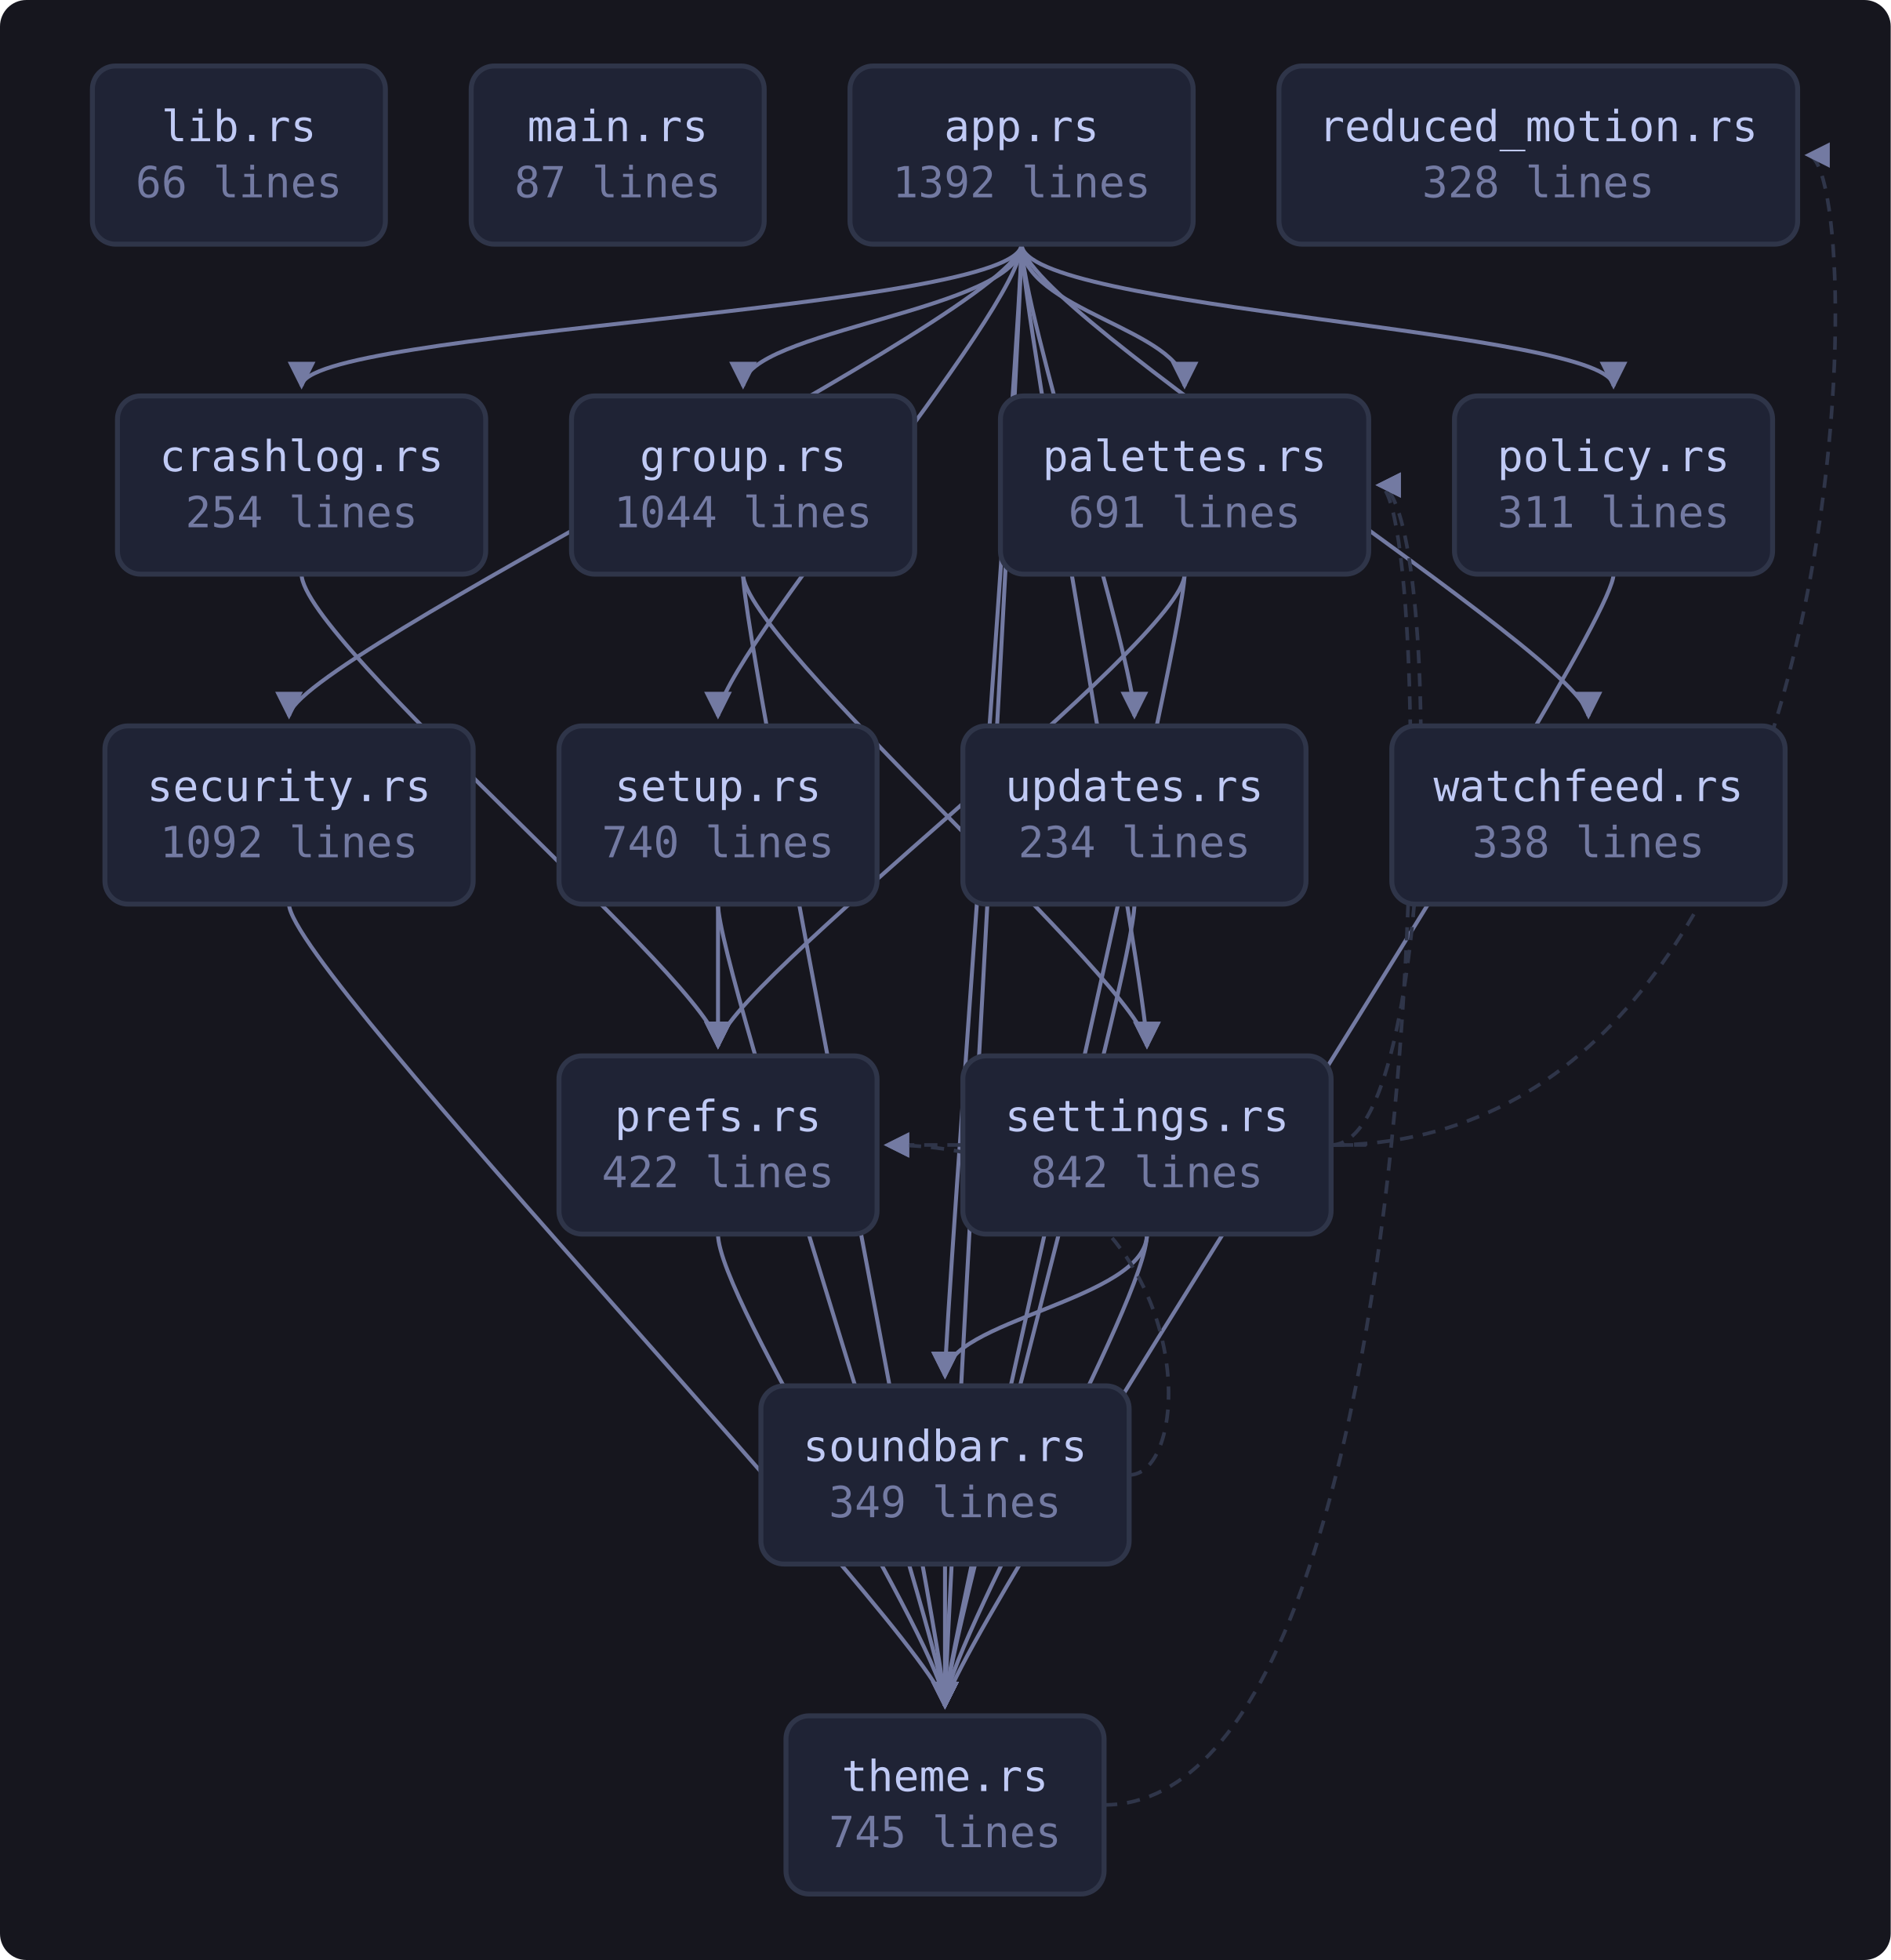
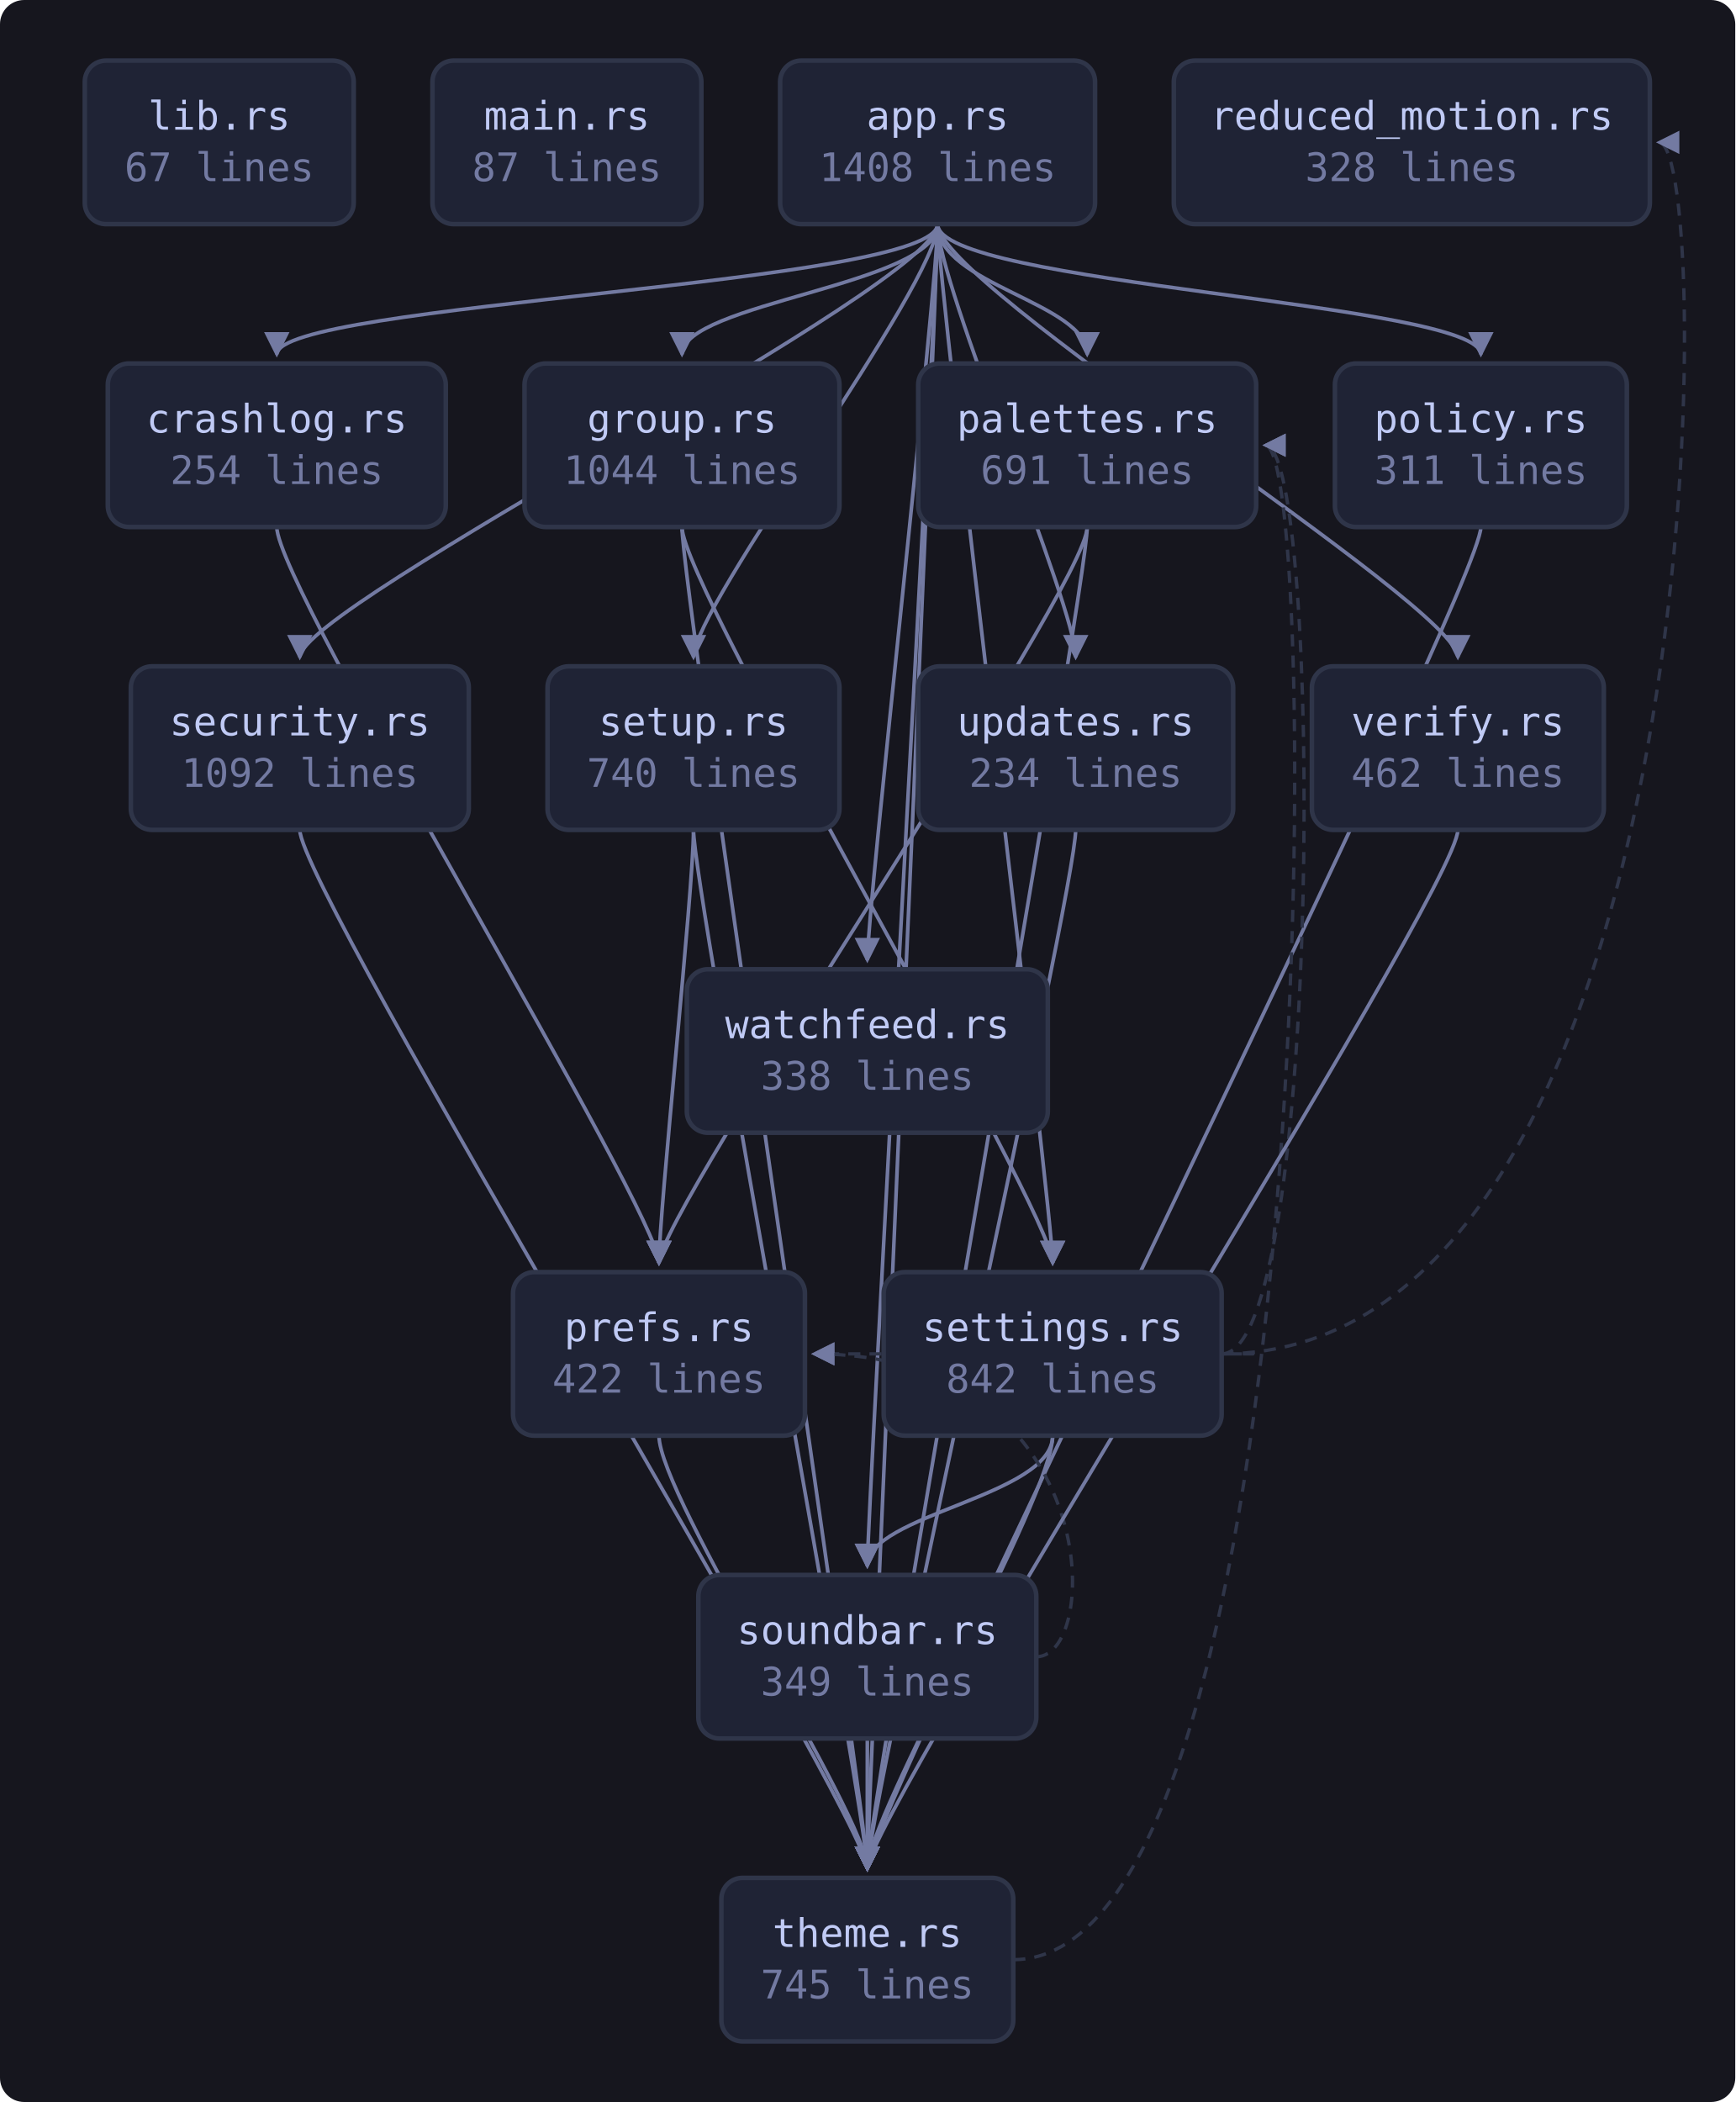
- <svg xmlns="http://www.w3.org/2000/svg" viewBox="0 0 573 594" width="573" height="594" style="max-width:100%;height:auto" role="img" aria-label="flowchart">
+ <svg xmlns="http://www.w3.org/2000/svg" viewBox="0 0 573 694" width="573" height="694" style="max-width:100%;height:auto" role="img" aria-label="flowchart">
  <defs>
    <marker id="a" viewBox="0 0 8 8" refX="7" refY="4" markerWidth="7" markerHeight="7" orient="auto-start-reverse">
      <path d="M0 0 L8 4 L0 8 z" fill="var(--muted, #737aa2)" />
    </marker>
  </defs>
-   <rect x="0" y="0" width="573" height="594" fill="var(--bg-inset, #16161e)" rx="8" />
+   <rect x="0" y="0" width="573" height="694" fill="var(--bg-inset, #16161e)" rx="8" />
  <path d="M309.6 74.0 C 309.6 94.0, 91.4 100.0, 91.4 117.0" fill="none" stroke="var(--muted, #737aa2)" stroke-width="1.2" marker-end="url(#a)" />
  <path d="M309.6 74.0 C 309.6 94.0, 225.2 100.0, 225.2 117.0" fill="none" stroke="var(--muted, #737aa2)" stroke-width="1.2" marker-end="url(#a)" />
  <path d="M309.6 74.0 C 309.6 94.0, 359.0 100.0, 359.0 117.0" fill="none" stroke="var(--muted, #737aa2)" stroke-width="1.2" marker-end="url(#a)" />
  <path d="M309.6 74.0 C 309.6 94.0, 489.0 100.0, 489.0 117.0" fill="none" stroke="var(--muted, #737aa2)" stroke-width="1.2" marker-end="url(#a)" />
-   <path d="M309.6 74.0 C 309.6 94.0, 87.6 200.0, 87.6 217.0" fill="none" stroke="var(--muted, #737aa2)" stroke-width="1.2" marker-end="url(#a)" />
-   <path d="M309.6 74.0 C 309.6 94.0, 347.6 300.0, 347.6 317.0" fill="none" stroke="var(--muted, #737aa2)" stroke-width="1.2" marker-end="url(#a)" />
-   <path d="M309.6 74.0 C 309.6 94.0, 217.6 200.0, 217.6 217.0" fill="none" stroke="var(--muted, #737aa2)" stroke-width="1.2" marker-end="url(#a)" />
-   <path d="M309.6 74.0 C 309.6 94.0, 286.4 400.0, 286.4 417.0" fill="none" stroke="var(--muted, #737aa2)" stroke-width="1.2" marker-end="url(#a)" />
+   <path d="M309.6 74.0 C 309.6 94.0, 99.0 200.0, 99.0 217.0" fill="none" stroke="var(--muted, #737aa2)" stroke-width="1.2" marker-end="url(#a)" />
+   <path d="M309.6 74.0 C 309.6 94.0, 347.6 400.0, 347.6 417.0" fill="none" stroke="var(--muted, #737aa2)" stroke-width="1.2" marker-end="url(#a)" />
+   <path d="M309.6 74.0 C 309.6 94.0, 229.0 200.0, 229.0 217.0" fill="none" stroke="var(--muted, #737aa2)" stroke-width="1.2" marker-end="url(#a)" />
  <path d="M309.6 74.0 C 309.6 94.0, 286.4 500.0, 286.4 517.0" fill="none" stroke="var(--muted, #737aa2)" stroke-width="1.2" marker-end="url(#a)" />
-   <path d="M309.6 74.0 C 309.6 94.0, 343.8 200.0, 343.8 217.0" fill="none" stroke="var(--muted, #737aa2)" stroke-width="1.2" marker-end="url(#a)" />
+   <path d="M309.6 74.0 C 309.6 94.0, 286.4 600.0, 286.4 617.0" fill="none" stroke="var(--muted, #737aa2)" stroke-width="1.2" marker-end="url(#a)" />
+   <path d="M309.6 74.0 C 309.6 94.0, 355.2 200.0, 355.2 217.0" fill="none" stroke="var(--muted, #737aa2)" stroke-width="1.2" marker-end="url(#a)" />
  <path d="M309.6 74.0 C 309.6 94.0, 481.4 200.0, 481.4 217.0" fill="none" stroke="var(--muted, #737aa2)" stroke-width="1.2" marker-end="url(#a)" />
-   <path d="M91.4 174.0 C 91.4 194.0, 217.6 300.0, 217.6 317.0" fill="none" stroke="var(--muted, #737aa2)" stroke-width="1.2" marker-end="url(#a)" />
-   <path d="M225.2 174.0 C 225.2 194.0, 347.6 300.0, 347.6 317.0" fill="none" stroke="var(--muted, #737aa2)" stroke-width="1.2" marker-end="url(#a)" />
-   <path d="M225.2 174.0 C 225.2 194.0, 286.4 500.0, 286.4 517.0" fill="none" stroke="var(--muted, #737aa2)" stroke-width="1.2" marker-end="url(#a)" />
-   <path d="M359.0 174.0 C 359.0 194.0, 217.6 300.0, 217.6 317.0" fill="none" stroke="var(--muted, #737aa2)" stroke-width="1.2" marker-end="url(#a)" />
-   <path d="M359.0 174.0 C 359.0 194.0, 286.4 500.0, 286.4 517.0" fill="none" stroke="var(--muted, #737aa2)" stroke-width="1.2" marker-end="url(#a)" />
-   <path d="M489.0 174.0 C 489.0 194.0, 286.4 500.0, 286.4 517.0" fill="none" stroke="var(--muted, #737aa2)" stroke-width="1.2" marker-end="url(#a)" />
-   <path d="M217.6 374.0 C 217.6 394.0, 286.4 500.0, 286.4 517.0" fill="none" stroke="var(--muted, #737aa2)" stroke-width="1.2" marker-end="url(#a)" />
-   <path d="M87.6 274.0 C 87.6 294.0, 286.4 500.0, 286.4 517.0" fill="none" stroke="var(--muted, #737aa2)" stroke-width="1.2" marker-end="url(#a)" />
-   <path d="M403.4 347.0 C 436.8 347.0, 436.8 147.0, 417.8 147.0" fill="none" stroke="var(--border, #2f3549)" stroke-width="1.1" stroke-dasharray="4 3" marker-end="url(#a)" />
-   <path d="M403.4 347.0 C 425.4 347.0, 425.4 347.0, 268.8 347.0" fill="none" stroke="var(--border, #2f3549)" stroke-width="1.1" stroke-dasharray="4 3" marker-end="url(#a)" />
-   <path d="M403.4 347.0 C 566.8 347.0, 566.8 47.0, 547.8 47.0" fill="none" stroke="var(--border, #2f3549)" stroke-width="1.1" stroke-dasharray="4 3" marker-end="url(#a)" />
-   <path d="M347.6 374.0 C 347.6 394.0, 286.4 400.0, 286.4 417.0" fill="none" stroke="var(--muted, #737aa2)" stroke-width="1.2" marker-end="url(#a)" />
-   <path d="M347.6 374.0 C 347.6 394.0, 286.4 500.0, 286.4 517.0" fill="none" stroke="var(--muted, #737aa2)" stroke-width="1.2" marker-end="url(#a)" />
-   <path d="M217.6 274.0 C 217.6 294.0, 217.6 300.0, 217.6 317.0" fill="none" stroke="var(--muted, #737aa2)" stroke-width="1.2" marker-end="url(#a)" />
-   <path d="M217.6 274.0 C 217.6 294.0, 286.4 500.0, 286.4 517.0" fill="none" stroke="var(--muted, #737aa2)" stroke-width="1.2" marker-end="url(#a)" />
-   <path d="M342.2 447.0 C 364.2 447.0, 364.2 347.0, 268.8 347.0" fill="none" stroke="var(--border, #2f3549)" stroke-width="1.1" stroke-dasharray="4 3" marker-end="url(#a)" />
-   <path d="M286.4 474.0 C 286.4 494.0, 286.4 500.0, 286.4 517.0" fill="none" stroke="var(--muted, #737aa2)" stroke-width="1.2" marker-end="url(#a)" />
-   <path d="M334.6 547.0 C 436.8 547.0, 436.8 147.0, 417.8 147.0" fill="none" stroke="var(--border, #2f3549)" stroke-width="1.1" stroke-dasharray="4 3" marker-end="url(#a)" />
-   <path d="M343.8 274.0 C 343.8 294.0, 286.4 500.0, 286.4 517.0" fill="none" stroke="var(--muted, #737aa2)" stroke-width="1.2" marker-end="url(#a)" />
+   <path d="M309.6 74.0 C 309.6 94.0, 286.4 300.0, 286.4 317.0" fill="none" stroke="var(--muted, #737aa2)" stroke-width="1.2" marker-end="url(#a)" />
+   <path d="M91.4 174.0 C 91.4 194.0, 217.6 400.0, 217.6 417.0" fill="none" stroke="var(--muted, #737aa2)" stroke-width="1.2" marker-end="url(#a)" />
+   <path d="M225.2 174.0 C 225.2 194.0, 347.6 400.0, 347.6 417.0" fill="none" stroke="var(--muted, #737aa2)" stroke-width="1.2" marker-end="url(#a)" />
+   <path d="M225.2 174.0 C 225.2 194.0, 286.4 600.0, 286.4 617.0" fill="none" stroke="var(--muted, #737aa2)" stroke-width="1.2" marker-end="url(#a)" />
+   <path d="M359.0 174.0 C 359.0 194.0, 217.6 400.0, 217.6 417.0" fill="none" stroke="var(--muted, #737aa2)" stroke-width="1.2" marker-end="url(#a)" />
+   <path d="M359.0 174.0 C 359.0 194.0, 286.4 600.0, 286.4 617.0" fill="none" stroke="var(--muted, #737aa2)" stroke-width="1.2" marker-end="url(#a)" />
+   <path d="M489.0 174.0 C 489.0 194.0, 286.4 600.0, 286.4 617.0" fill="none" stroke="var(--muted, #737aa2)" stroke-width="1.2" marker-end="url(#a)" />
+   <path d="M217.6 474.0 C 217.6 494.0, 286.4 600.0, 286.4 617.0" fill="none" stroke="var(--muted, #737aa2)" stroke-width="1.2" marker-end="url(#a)" />
+   <path d="M99.0 274.0 C 99.0 294.0, 286.4 600.0, 286.4 617.0" fill="none" stroke="var(--muted, #737aa2)" stroke-width="1.2" marker-end="url(#a)" />
+   <path d="M403.4 447.0 C 436.8 447.0, 436.8 147.0, 417.8 147.0" fill="none" stroke="var(--border, #2f3549)" stroke-width="1.1" stroke-dasharray="4 3" marker-end="url(#a)" />
+   <path d="M403.4 447.0 C 425.4 447.0, 425.4 447.0, 268.8 447.0" fill="none" stroke="var(--border, #2f3549)" stroke-width="1.1" stroke-dasharray="4 3" marker-end="url(#a)" />
+   <path d="M403.4 447.0 C 566.8 447.0, 566.8 47.0, 547.8 47.0" fill="none" stroke="var(--border, #2f3549)" stroke-width="1.1" stroke-dasharray="4 3" marker-end="url(#a)" />
+   <path d="M347.6 474.0 C 347.6 494.0, 286.4 500.0, 286.4 517.0" fill="none" stroke="var(--muted, #737aa2)" stroke-width="1.2" marker-end="url(#a)" />
+   <path d="M347.6 474.0 C 347.6 494.0, 286.4 600.0, 286.4 617.0" fill="none" stroke="var(--muted, #737aa2)" stroke-width="1.2" marker-end="url(#a)" />
+   <path d="M229.0 274.0 C 229.0 294.0, 217.6 400.0, 217.6 417.0" fill="none" stroke="var(--muted, #737aa2)" stroke-width="1.2" marker-end="url(#a)" />
+   <path d="M229.0 274.0 C 229.0 294.0, 286.4 600.0, 286.4 617.0" fill="none" stroke="var(--muted, #737aa2)" stroke-width="1.2" marker-end="url(#a)" />
+   <path d="M342.2 547.0 C 364.2 547.0, 364.2 447.0, 268.8 447.0" fill="none" stroke="var(--border, #2f3549)" stroke-width="1.1" stroke-dasharray="4 3" marker-end="url(#a)" />
+   <path d="M286.4 574.0 C 286.4 594.0, 286.4 600.0, 286.4 617.0" fill="none" stroke="var(--muted, #737aa2)" stroke-width="1.2" marker-end="url(#a)" />
+   <path d="M334.6 647.0 C 436.8 647.0, 436.8 147.0, 417.8 147.0" fill="none" stroke="var(--border, #2f3549)" stroke-width="1.1" stroke-dasharray="4 3" marker-end="url(#a)" />
+   <path d="M355.2 274.0 C 355.2 294.0, 286.4 600.0, 286.4 617.0" fill="none" stroke="var(--muted, #737aa2)" stroke-width="1.2" marker-end="url(#a)" />
+   <path d="M481.4 274.0 C 481.4 294.0, 286.4 600.0, 286.4 617.0" fill="none" stroke="var(--muted, #737aa2)" stroke-width="1.2" marker-end="url(#a)" />
  <a href="https://github.com/tilas01/veilvoice/blob/main/crates/veilvoice-gui/src/lib.rs" target="_blank" rel="noopener noreferrer">
    <rect x="28.0" y="20.0" width="88.8" height="54.0" rx="7" fill="var(--bg-soft, #1f2335)" stroke="var(--border, #2f3549)" stroke-width="1.5" />
    <text x="72.4" y="42.8" font-family="ui-monospace, SFMono-Regular, Menlo, Consolas, monospace" font-size="13" fill="var(--fg, #c0caf5)" text-anchor="middle">lib.rs</text>
-     <text x="72.4" y="59.8" font-family="ui-monospace, SFMono-Regular, Menlo, Consolas, monospace" font-size="13" fill="var(--muted, #737aa2)" text-anchor="middle">66 lines</text>
+     <text x="72.4" y="59.8" font-family="ui-monospace, SFMono-Regular, Menlo, Consolas, monospace" font-size="13" fill="var(--muted, #737aa2)" text-anchor="middle">67 lines</text>
  </a>
  <a href="https://github.com/tilas01/veilvoice/blob/main/crates/veilvoice-gui/src/main.rs" target="_blank" rel="noopener noreferrer">
    <rect x="142.8" y="20.0" width="88.8" height="54.0" rx="7" fill="var(--bg-soft, #1f2335)" stroke="var(--border, #2f3549)" stroke-width="1.5" />
    <text x="187.2" y="42.8" font-family="ui-monospace, SFMono-Regular, Menlo, Consolas, monospace" font-size="13" fill="var(--fg, #c0caf5)" text-anchor="middle">main.rs</text>
    <text x="187.2" y="59.8" font-family="ui-monospace, SFMono-Regular, Menlo, Consolas, monospace" font-size="13" fill="var(--muted, #737aa2)" text-anchor="middle">87 lines</text>
  </a>
  <a href="https://github.com/tilas01/veilvoice/blob/main/crates/veilvoice-gui/src/app.rs" target="_blank" rel="noopener noreferrer">
    <rect x="257.6" y="20.0" width="104.0" height="54.0" rx="7" fill="var(--bg-soft, #1f2335)" stroke="var(--border, #2f3549)" stroke-width="1.5" />
    <text x="309.6" y="42.8" font-family="ui-monospace, SFMono-Regular, Menlo, Consolas, monospace" font-size="13" fill="var(--fg, #c0caf5)" text-anchor="middle">app.rs</text>
-     <text x="309.6" y="59.8" font-family="ui-monospace, SFMono-Regular, Menlo, Consolas, monospace" font-size="13" fill="var(--muted, #737aa2)" text-anchor="middle">1392 lines</text>
+     <text x="309.6" y="59.8" font-family="ui-monospace, SFMono-Regular, Menlo, Consolas, monospace" font-size="13" fill="var(--muted, #737aa2)" text-anchor="middle">1408 lines</text>
  </a>
  <a href="https://github.com/tilas01/veilvoice/blob/main/crates/veilvoice-gui/src/crashlog.rs" target="_blank" rel="noopener noreferrer">
    <rect x="35.6" y="120.0" width="111.6" height="54.0" rx="7" fill="var(--bg-soft, #1f2335)" stroke="var(--border, #2f3549)" stroke-width="1.5" />
    <text x="91.4" y="142.8" font-family="ui-monospace, SFMono-Regular, Menlo, Consolas, monospace" font-size="13" fill="var(--fg, #c0caf5)" text-anchor="middle">crashlog.rs</text>
    <text x="91.4" y="159.8" font-family="ui-monospace, SFMono-Regular, Menlo, Consolas, monospace" font-size="13" fill="var(--muted, #737aa2)" text-anchor="middle">254 lines</text>
  </a>
  <a href="https://github.com/tilas01/veilvoice/blob/main/crates/veilvoice-gui/src/group.rs" target="_blank" rel="noopener noreferrer">
    <rect x="173.2" y="120.0" width="104.0" height="54.0" rx="7" fill="var(--bg-soft, #1f2335)" stroke="var(--border, #2f3549)" stroke-width="1.5" />
    <text x="225.2" y="142.8" font-family="ui-monospace, SFMono-Regular, Menlo, Consolas, monospace" font-size="13" fill="var(--fg, #c0caf5)" text-anchor="middle">group.rs</text>
    <text x="225.2" y="159.8" font-family="ui-monospace, SFMono-Regular, Menlo, Consolas, monospace" font-size="13" fill="var(--muted, #737aa2)" text-anchor="middle">1044 lines</text>
  </a>
  <a href="https://github.com/tilas01/veilvoice/blob/main/crates/veilvoice-gui/src/palettes.rs" target="_blank" rel="noopener noreferrer">
    <rect x="303.2" y="120.0" width="111.6" height="54.0" rx="7" fill="var(--bg-soft, #1f2335)" stroke="var(--border, #2f3549)" stroke-width="1.5" />
    <text x="359.0" y="142.8" font-family="ui-monospace, SFMono-Regular, Menlo, Consolas, monospace" font-size="13" fill="var(--fg, #c0caf5)" text-anchor="middle">palettes.rs</text>
    <text x="359.0" y="159.8" font-family="ui-monospace, SFMono-Regular, Menlo, Consolas, monospace" font-size="13" fill="var(--muted, #737aa2)" text-anchor="middle">691 lines</text>
  </a>
  <a href="https://github.com/tilas01/veilvoice/blob/main/crates/veilvoice-gui/src/policy.rs" target="_blank" rel="noopener noreferrer">
    <rect x="440.8" y="120.0" width="96.4" height="54.0" rx="7" fill="var(--bg-soft, #1f2335)" stroke="var(--border, #2f3549)" stroke-width="1.5" />
    <text x="489.0" y="142.8" font-family="ui-monospace, SFMono-Regular, Menlo, Consolas, monospace" font-size="13" fill="var(--fg, #c0caf5)" text-anchor="middle">policy.rs</text>
    <text x="489.0" y="159.8" font-family="ui-monospace, SFMono-Regular, Menlo, Consolas, monospace" font-size="13" fill="var(--muted, #737aa2)" text-anchor="middle">311 lines</text>
  </a>
  <a href="https://github.com/tilas01/veilvoice/blob/main/crates/veilvoice-gui/src/prefs.rs" target="_blank" rel="noopener noreferrer">
-     <rect x="169.4" y="320.0" width="96.4" height="54.0" rx="7" fill="var(--bg-soft, #1f2335)" stroke="var(--border, #2f3549)" stroke-width="1.5" />
-     <text x="217.6" y="342.8" font-family="ui-monospace, SFMono-Regular, Menlo, Consolas, monospace" font-size="13" fill="var(--fg, #c0caf5)" text-anchor="middle">prefs.rs</text>
-     <text x="217.6" y="359.8" font-family="ui-monospace, SFMono-Regular, Menlo, Consolas, monospace" font-size="13" fill="var(--muted, #737aa2)" text-anchor="middle">422 lines</text>
+     <rect x="169.4" y="420.0" width="96.4" height="54.0" rx="7" fill="var(--bg-soft, #1f2335)" stroke="var(--border, #2f3549)" stroke-width="1.5" />
+     <text x="217.6" y="442.8" font-family="ui-monospace, SFMono-Regular, Menlo, Consolas, monospace" font-size="13" fill="var(--fg, #c0caf5)" text-anchor="middle">prefs.rs</text>
+     <text x="217.6" y="459.8" font-family="ui-monospace, SFMono-Regular, Menlo, Consolas, monospace" font-size="13" fill="var(--muted, #737aa2)" text-anchor="middle">422 lines</text>
  </a>
  <a href="https://github.com/tilas01/veilvoice/blob/main/crates/veilvoice-gui/src/reduced_motion.rs" target="_blank" rel="noopener noreferrer">
    <rect x="387.6" y="20.0" width="157.2" height="54.0" rx="7" fill="var(--bg-soft, #1f2335)" stroke="var(--border, #2f3549)" stroke-width="1.5" />
    <text x="466.2" y="42.8" font-family="ui-monospace, SFMono-Regular, Menlo, Consolas, monospace" font-size="13" fill="var(--fg, #c0caf5)" text-anchor="middle">reduced_motion.rs</text>
    <text x="466.2" y="59.8" font-family="ui-monospace, SFMono-Regular, Menlo, Consolas, monospace" font-size="13" fill="var(--muted, #737aa2)" text-anchor="middle">328 lines</text>
  </a>
  <a href="https://github.com/tilas01/veilvoice/blob/main/crates/veilvoice-gui/src/security.rs" target="_blank" rel="noopener noreferrer">
-     <rect x="31.8" y="220.0" width="111.6" height="54.0" rx="7" fill="var(--bg-soft, #1f2335)" stroke="var(--border, #2f3549)" stroke-width="1.5" />
-     <text x="87.6" y="242.8" font-family="ui-monospace, SFMono-Regular, Menlo, Consolas, monospace" font-size="13" fill="var(--fg, #c0caf5)" text-anchor="middle">security.rs</text>
-     <text x="87.6" y="259.8" font-family="ui-monospace, SFMono-Regular, Menlo, Consolas, monospace" font-size="13" fill="var(--muted, #737aa2)" text-anchor="middle">1092 lines</text>
+     <rect x="43.2" y="220.0" width="111.6" height="54.0" rx="7" fill="var(--bg-soft, #1f2335)" stroke="var(--border, #2f3549)" stroke-width="1.5" />
+     <text x="99.0" y="242.8" font-family="ui-monospace, SFMono-Regular, Menlo, Consolas, monospace" font-size="13" fill="var(--fg, #c0caf5)" text-anchor="middle">security.rs</text>
+     <text x="99.0" y="259.8" font-family="ui-monospace, SFMono-Regular, Menlo, Consolas, monospace" font-size="13" fill="var(--muted, #737aa2)" text-anchor="middle">1092 lines</text>
  </a>
  <a href="https://github.com/tilas01/veilvoice/blob/main/crates/veilvoice-gui/src/settings.rs" target="_blank" rel="noopener noreferrer">
-     <rect x="291.8" y="320.0" width="111.6" height="54.0" rx="7" fill="var(--bg-soft, #1f2335)" stroke="var(--border, #2f3549)" stroke-width="1.5" />
-     <text x="347.6" y="342.8" font-family="ui-monospace, SFMono-Regular, Menlo, Consolas, monospace" font-size="13" fill="var(--fg, #c0caf5)" text-anchor="middle">settings.rs</text>
-     <text x="347.6" y="359.8" font-family="ui-monospace, SFMono-Regular, Menlo, Consolas, monospace" font-size="13" fill="var(--muted, #737aa2)" text-anchor="middle">842 lines</text>
+     <rect x="291.8" y="420.0" width="111.6" height="54.0" rx="7" fill="var(--bg-soft, #1f2335)" stroke="var(--border, #2f3549)" stroke-width="1.5" />
+     <text x="347.6" y="442.8" font-family="ui-monospace, SFMono-Regular, Menlo, Consolas, monospace" font-size="13" fill="var(--fg, #c0caf5)" text-anchor="middle">settings.rs</text>
+     <text x="347.6" y="459.8" font-family="ui-monospace, SFMono-Regular, Menlo, Consolas, monospace" font-size="13" fill="var(--muted, #737aa2)" text-anchor="middle">842 lines</text>
  </a>
  <a href="https://github.com/tilas01/veilvoice/blob/main/crates/veilvoice-gui/src/setup.rs" target="_blank" rel="noopener noreferrer">
-     <rect x="169.4" y="220.0" width="96.4" height="54.0" rx="7" fill="var(--bg-soft, #1f2335)" stroke="var(--border, #2f3549)" stroke-width="1.5" />
-     <text x="217.6" y="242.8" font-family="ui-monospace, SFMono-Regular, Menlo, Consolas, monospace" font-size="13" fill="var(--fg, #c0caf5)" text-anchor="middle">setup.rs</text>
-     <text x="217.6" y="259.8" font-family="ui-monospace, SFMono-Regular, Menlo, Consolas, monospace" font-size="13" fill="var(--muted, #737aa2)" text-anchor="middle">740 lines</text>
+     <rect x="180.8" y="220.0" width="96.4" height="54.0" rx="7" fill="var(--bg-soft, #1f2335)" stroke="var(--border, #2f3549)" stroke-width="1.5" />
+     <text x="229.0" y="242.8" font-family="ui-monospace, SFMono-Regular, Menlo, Consolas, monospace" font-size="13" fill="var(--fg, #c0caf5)" text-anchor="middle">setup.rs</text>
+     <text x="229.0" y="259.8" font-family="ui-monospace, SFMono-Regular, Menlo, Consolas, monospace" font-size="13" fill="var(--muted, #737aa2)" text-anchor="middle">740 lines</text>
  </a>
  <a href="https://github.com/tilas01/veilvoice/blob/main/crates/veilvoice-gui/src/soundbar.rs" target="_blank" rel="noopener noreferrer">
-     <rect x="230.6" y="420.0" width="111.6" height="54.0" rx="7" fill="var(--bg-soft, #1f2335)" stroke="var(--border, #2f3549)" stroke-width="1.5" />
-     <text x="286.4" y="442.8" font-family="ui-monospace, SFMono-Regular, Menlo, Consolas, monospace" font-size="13" fill="var(--fg, #c0caf5)" text-anchor="middle">soundbar.rs</text>
-     <text x="286.4" y="459.8" font-family="ui-monospace, SFMono-Regular, Menlo, Consolas, monospace" font-size="13" fill="var(--muted, #737aa2)" text-anchor="middle">349 lines</text>
+     <rect x="230.6" y="520.0" width="111.6" height="54.0" rx="7" fill="var(--bg-soft, #1f2335)" stroke="var(--border, #2f3549)" stroke-width="1.5" />
+     <text x="286.4" y="542.8" font-family="ui-monospace, SFMono-Regular, Menlo, Consolas, monospace" font-size="13" fill="var(--fg, #c0caf5)" text-anchor="middle">soundbar.rs</text>
+     <text x="286.4" y="559.8" font-family="ui-monospace, SFMono-Regular, Menlo, Consolas, monospace" font-size="13" fill="var(--muted, #737aa2)" text-anchor="middle">349 lines</text>
  </a>
  <a href="https://github.com/tilas01/veilvoice/blob/main/crates/veilvoice-gui/src/theme.rs" target="_blank" rel="noopener noreferrer">
-     <rect x="238.2" y="520.0" width="96.4" height="54.0" rx="7" fill="var(--bg-soft, #1f2335)" stroke="var(--border, #2f3549)" stroke-width="1.5" />
-     <text x="286.4" y="542.8" font-family="ui-monospace, SFMono-Regular, Menlo, Consolas, monospace" font-size="13" fill="var(--fg, #c0caf5)" text-anchor="middle">theme.rs</text>
-     <text x="286.4" y="559.8" font-family="ui-monospace, SFMono-Regular, Menlo, Consolas, monospace" font-size="13" fill="var(--muted, #737aa2)" text-anchor="middle">745 lines</text>
+     <rect x="238.2" y="620.0" width="96.4" height="54.0" rx="7" fill="var(--bg-soft, #1f2335)" stroke="var(--border, #2f3549)" stroke-width="1.5" />
+     <text x="286.4" y="642.8" font-family="ui-monospace, SFMono-Regular, Menlo, Consolas, monospace" font-size="13" fill="var(--fg, #c0caf5)" text-anchor="middle">theme.rs</text>
+     <text x="286.4" y="659.8" font-family="ui-monospace, SFMono-Regular, Menlo, Consolas, monospace" font-size="13" fill="var(--muted, #737aa2)" text-anchor="middle">745 lines</text>
  </a>
  <a href="https://github.com/tilas01/veilvoice/blob/main/crates/veilvoice-gui/src/updates.rs" target="_blank" rel="noopener noreferrer">
-     <rect x="291.8" y="220.0" width="104.0" height="54.0" rx="7" fill="var(--bg-soft, #1f2335)" stroke="var(--border, #2f3549)" stroke-width="1.5" />
-     <text x="343.8" y="242.8" font-family="ui-monospace, SFMono-Regular, Menlo, Consolas, monospace" font-size="13" fill="var(--fg, #c0caf5)" text-anchor="middle">updates.rs</text>
-     <text x="343.8" y="259.8" font-family="ui-monospace, SFMono-Regular, Menlo, Consolas, monospace" font-size="13" fill="var(--muted, #737aa2)" text-anchor="middle">234 lines</text>
+     <rect x="303.2" y="220.0" width="104.0" height="54.0" rx="7" fill="var(--bg-soft, #1f2335)" stroke="var(--border, #2f3549)" stroke-width="1.5" />
+     <text x="355.2" y="242.8" font-family="ui-monospace, SFMono-Regular, Menlo, Consolas, monospace" font-size="13" fill="var(--fg, #c0caf5)" text-anchor="middle">updates.rs</text>
+     <text x="355.2" y="259.8" font-family="ui-monospace, SFMono-Regular, Menlo, Consolas, monospace" font-size="13" fill="var(--muted, #737aa2)" text-anchor="middle">234 lines</text>
+   </a>
+   <a href="https://github.com/tilas01/veilvoice/blob/main/crates/veilvoice-gui/src/verify.rs" target="_blank" rel="noopener noreferrer">
+     <rect x="433.2" y="220.0" width="96.4" height="54.0" rx="7" fill="var(--bg-soft, #1f2335)" stroke="var(--border, #2f3549)" stroke-width="1.5" />
+     <text x="481.4" y="242.8" font-family="ui-monospace, SFMono-Regular, Menlo, Consolas, monospace" font-size="13" fill="var(--fg, #c0caf5)" text-anchor="middle">verify.rs</text>
+     <text x="481.4" y="259.8" font-family="ui-monospace, SFMono-Regular, Menlo, Consolas, monospace" font-size="13" fill="var(--muted, #737aa2)" text-anchor="middle">462 lines</text>
  </a>
  <a href="https://github.com/tilas01/veilvoice/blob/main/crates/veilvoice-gui/src/watchfeed.rs" target="_blank" rel="noopener noreferrer">
-     <rect x="421.8" y="220.0" width="119.2" height="54.0" rx="7" fill="var(--bg-soft, #1f2335)" stroke="var(--border, #2f3549)" stroke-width="1.5" />
-     <text x="481.4" y="242.8" font-family="ui-monospace, SFMono-Regular, Menlo, Consolas, monospace" font-size="13" fill="var(--fg, #c0caf5)" text-anchor="middle">watchfeed.rs</text>
-     <text x="481.4" y="259.8" font-family="ui-monospace, SFMono-Regular, Menlo, Consolas, monospace" font-size="13" fill="var(--muted, #737aa2)" text-anchor="middle">338 lines</text>
+     <rect x="226.8" y="320.0" width="119.2" height="54.0" rx="7" fill="var(--bg-soft, #1f2335)" stroke="var(--border, #2f3549)" stroke-width="1.5" />
+     <text x="286.4" y="342.8" font-family="ui-monospace, SFMono-Regular, Menlo, Consolas, monospace" font-size="13" fill="var(--fg, #c0caf5)" text-anchor="middle">watchfeed.rs</text>
+     <text x="286.4" y="359.8" font-family="ui-monospace, SFMono-Regular, Menlo, Consolas, monospace" font-size="13" fill="var(--muted, #737aa2)" text-anchor="middle">338 lines</text>
  </a>
</svg>
